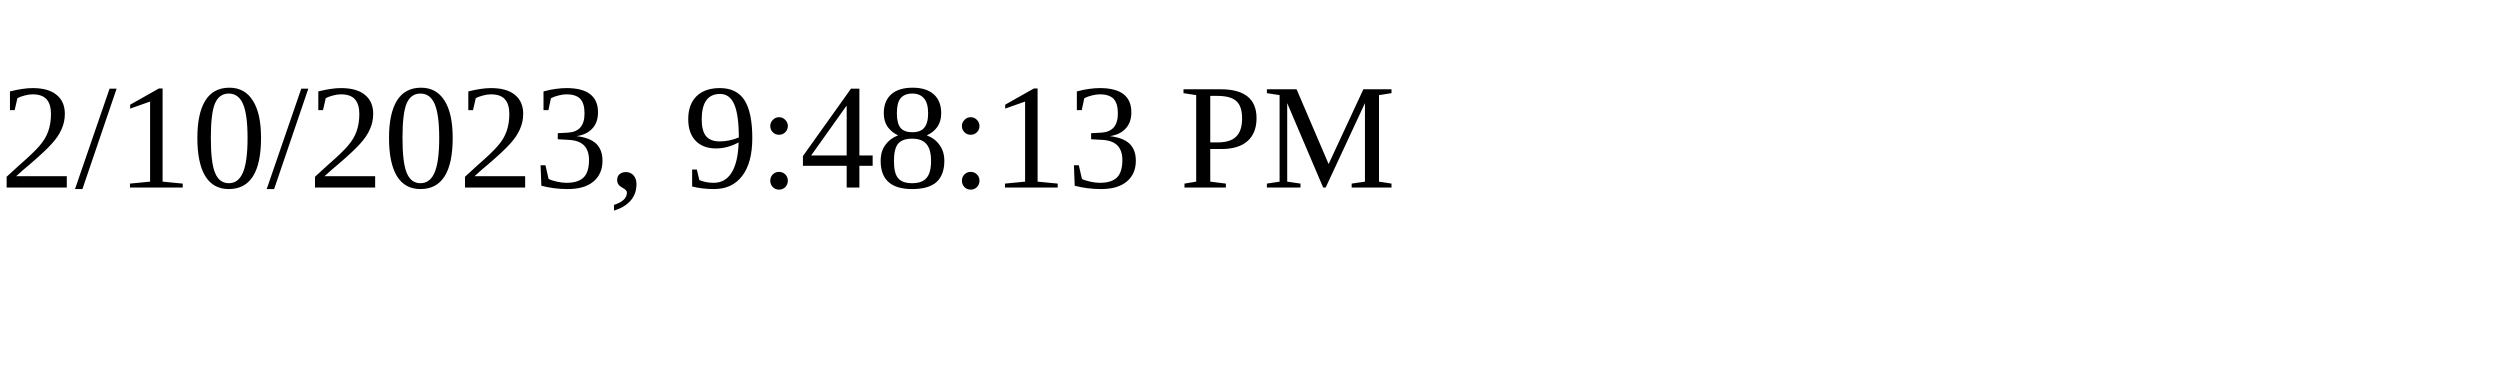
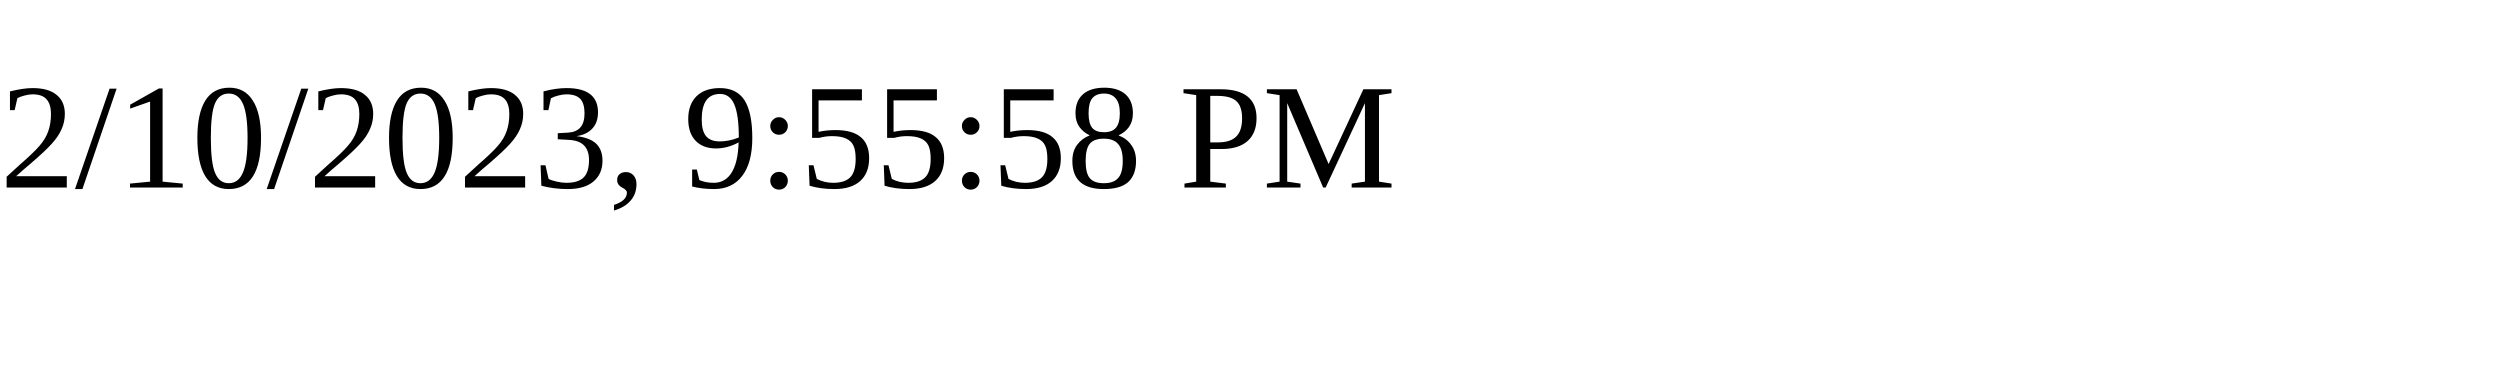
<svg xmlns="http://www.w3.org/2000/svg" height="30" width="200">
-   <text x="0" y="15">2/10/2023, 9:48:13 PM</text>
+   <text x="0" y="15">2/10/2023, 9:55:58 PM</text>
</svg>
